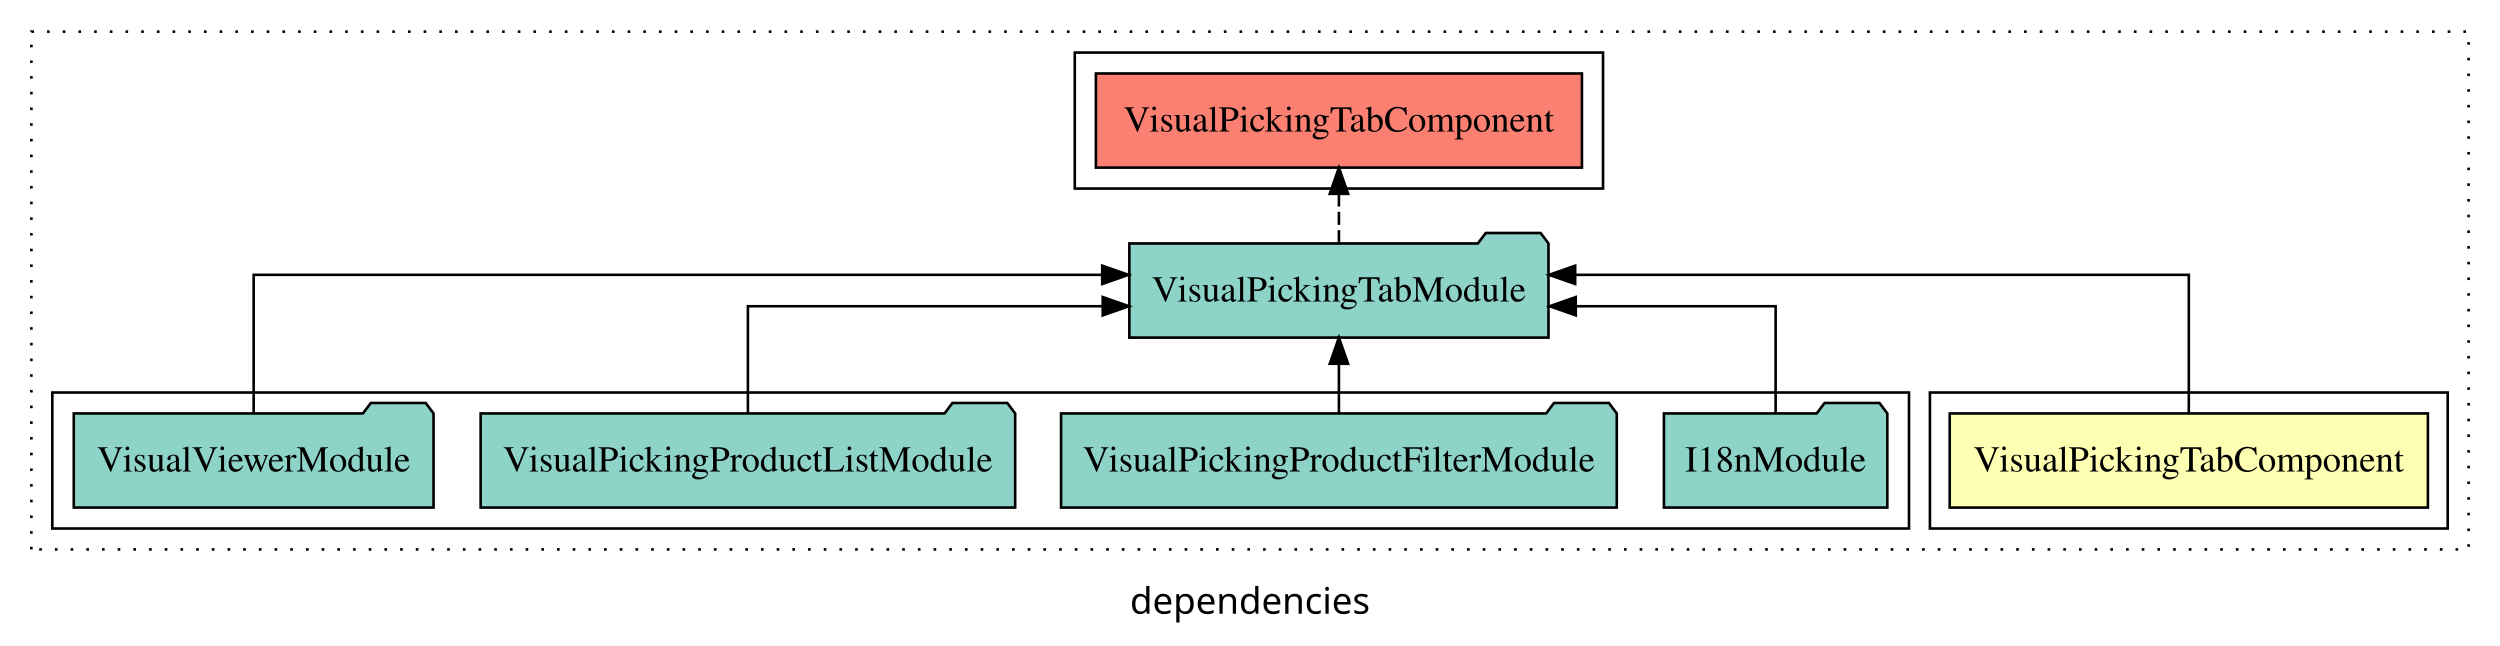
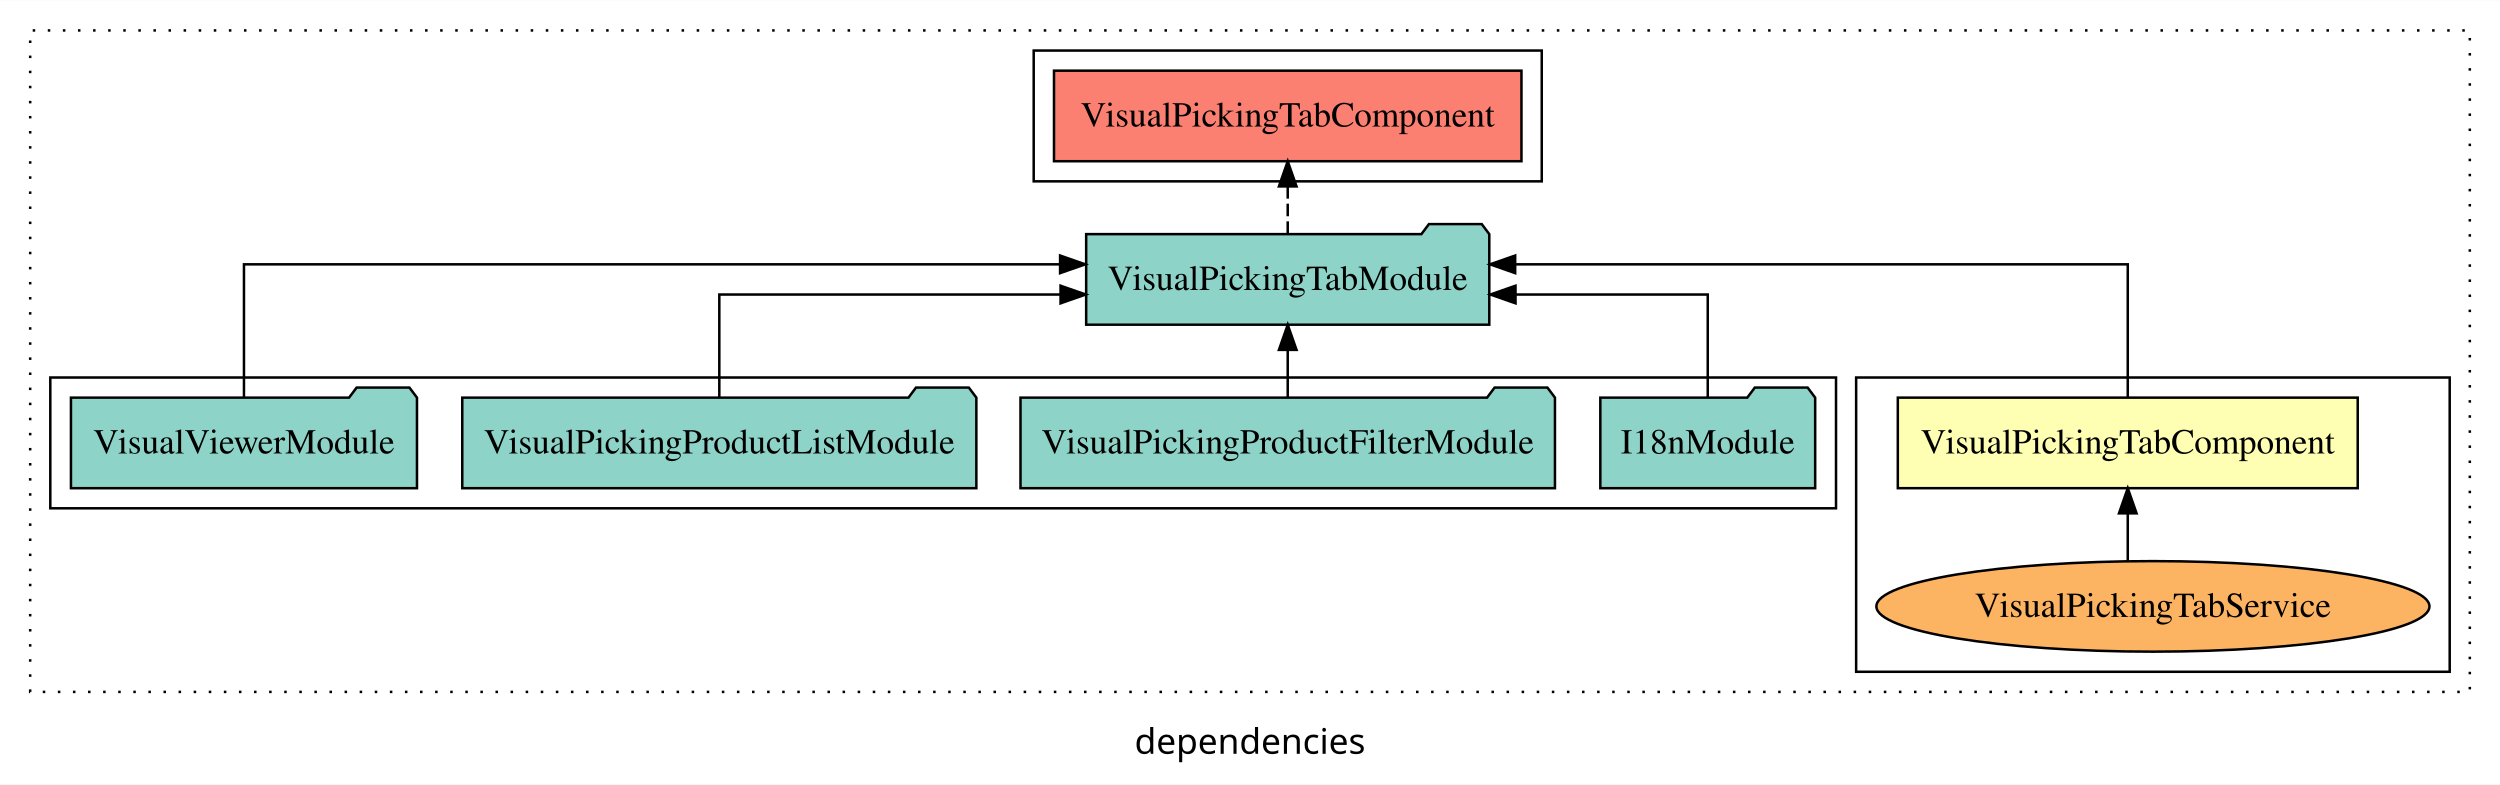
- <svg xmlns="http://www.w3.org/2000/svg" width="956pt" height="247pt" viewBox="0.00 0.00 956.00 246.80">
-   <g id="graph0" class="graph" transform="scale(1 1) rotate(0) translate(4 242.8)">
-     <polygon fill="white" stroke="transparent" points="-4,4 -4,-242.8 952,-242.8 952,4 -4,4" />
-     <text text-anchor="middle" x="474" y="-8.2" font-family="sans-serif" font-size="14.00">dependencies</text>
+ <svg xmlns="http://www.w3.org/2000/svg" width="994pt" height="312pt" viewBox="0.00 0.00 994.00 311.80">
+   <g id="graph0" class="graph" transform="scale(1 1) rotate(0) translate(4 307.8)">
+     <polygon fill="white" stroke="transparent" points="-4,4 -4,-307.8 990,-307.8 990,4 -4,4" />
+     <text text-anchor="middle" x="493" y="-8.2" font-family="sans-serif" font-size="14.00">dependencies</text>
    <g id="clust1" class="cluster">
-       <polygon fill="none" stroke="black" stroke-dasharray="1,5" points="8,-32.8 8,-230.8 940,-230.8 940,-32.8 8,-32.8" />
+       <polygon fill="none" stroke="black" stroke-dasharray="1,5" points="8,-32.8 8,-295.8 978,-295.8 978,-32.8 8,-32.8" />
+     </g>
+     <g id="clust3" class="cluster">
+       <polygon fill="none" stroke="black" points="734,-40.8 734,-157.8 970,-157.8 970,-40.8 734,-40.8" />
+     </g>
+     <g id="clust4" class="cluster">
+       <polygon fill="none" stroke="black" points="16,-105.8 16,-157.8 726,-157.8 726,-105.8 16,-105.8" />
    </g>
    <g id="clust5" class="cluster">
-       <polygon fill="none" stroke="black" points="407,-170.8 407,-222.8 609,-222.8 609,-170.8 407,-170.8" />
-     </g>
-     <g id="clust2" class="cluster">
-       <polygon fill="none" stroke="black" points="734,-40.8 734,-92.8 932,-92.8 932,-40.8 734,-40.8" />
-     </g>
-     <g id="clust4" class="cluster">
-       <polygon fill="none" stroke="black" points="16,-40.8 16,-92.8 726,-92.8 726,-40.8 16,-40.8" />
+       <polygon fill="none" stroke="black" points="407,-235.8 407,-287.8 609,-287.8 609,-235.8 407,-235.8" />
    </g>
    <g id="node1" class="node">
-       <polygon fill="#ffffb3" stroke="black" points="924.43,-84.8 741.57,-84.8 741.57,-48.8 924.43,-48.8 924.43,-84.8" />
-       <text text-anchor="middle" x="833" y="-62.6" font-family="Times,serif" font-size="14.00">VisualPickingTabComponent</text>
+       <polygon fill="#ffffb3" stroke="black" points="933.43,-149.8 750.57,-149.8 750.57,-113.8 933.43,-113.8 933.43,-149.8" />
+       <text text-anchor="middle" x="842" y="-127.6" font-family="Times,serif" font-size="14.00">VisualPickingTabComponent</text>
    </g>
    <g id="node2" class="node">
-       <polygon fill="#8dd3c7" stroke="black" points="588.14,-149.8 585.14,-153.8 564.14,-153.8 561.14,-149.8 427.86,-149.8 427.86,-113.8 588.14,-113.8 588.14,-149.8" />
-       <text text-anchor="middle" x="508" y="-127.6" font-family="Times,serif" font-size="14.00">VisualPickingTabModule</text>
+       <polygon fill="#8dd3c7" stroke="black" points="588.14,-214.8 585.14,-218.8 564.14,-218.8 561.14,-214.8 427.86,-214.8 427.86,-178.8 588.14,-178.8 588.14,-214.8" />
+       <text text-anchor="middle" x="508" y="-192.6" font-family="Times,serif" font-size="14.00">VisualPickingTabModule</text>
    </g>
    <g id="edge1" class="edge">
-       <path fill="none" stroke="black" d="M833,-85.08C833,-106.12 833,-137.8 833,-137.8 833,-137.8 598.34,-137.8 598.34,-137.8" />
-       <polygon fill="black" stroke="black" points="598.34,-134.3 588.34,-137.8 598.34,-141.3 598.34,-134.3" />
+       <path fill="none" stroke="black" d="M842,-150.08C842,-171.12 842,-202.8 842,-202.8 842,-202.8 598.43,-202.8 598.43,-202.8" />
+       <polygon fill="black" stroke="black" points="598.43,-199.3 588.43,-202.8 598.43,-206.3 598.43,-199.3" />
+     </g>
+     <g id="node8" class="node">
+       <polygon fill="#fb8072" stroke="black" points="600.93,-279.8 415.07,-279.8 415.07,-243.8 600.93,-243.8 600.93,-279.8" />
+       <text text-anchor="middle" x="508" y="-257.6" font-family="Times,serif" font-size="14.00">VisualPickingTabComponent </text>
+     </g>
+     <g id="edge7" class="edge">
+       <path fill="none" stroke="black" stroke-dasharray="5,2" d="M508,-214.91C508,-214.91 508,-233.79 508,-233.79" />
+       <polygon fill="black" stroke="black" points="504.5,-233.79 508,-243.79 511.5,-233.79 504.5,-233.79" />
+     </g>
+     <g id="node3" class="node">
+       <ellipse fill="#fdb462" stroke="black" cx="852" cy="-66.8" rx="109.95" ry="18" />
+       <text text-anchor="middle" x="852" y="-62.6" font-family="Times,serif" font-size="14.00">VisualPickingTabService</text>
+     </g>
+     <g id="edge2" class="edge">
+       <path fill="none" stroke="black" d="M842,-84.91C842,-84.91 842,-103.79 842,-103.79" />
+       <polygon fill="black" stroke="black" points="838.5,-103.79 842,-113.79 845.5,-103.79 838.5,-103.79" />
+     </g>
+     <g id="node4" class="node">
+       <polygon fill="#8dd3c7" stroke="black" points="717.71,-149.8 714.71,-153.8 693.71,-153.8 690.71,-149.8 632.29,-149.8 632.29,-113.8 717.71,-113.8 717.71,-149.8" />
+       <text text-anchor="middle" x="675" y="-127.6" font-family="Times,serif" font-size="14.00">I18nModule</text>
+     </g>
+     <g id="edge3" class="edge">
+       <path fill="none" stroke="black" d="M675,-149.82C675,-167.17 675,-190.8 675,-190.8 675,-190.8 598.56,-190.8 598.56,-190.8" />
+       <polygon fill="black" stroke="black" points="598.57,-187.3 588.56,-190.8 598.56,-194.3 598.57,-187.3" />
+     </g>
+     <g id="node5" class="node">
+       <polygon fill="#8dd3c7" stroke="black" points="614.25,-149.8 611.25,-153.8 590.25,-153.8 587.25,-149.8 401.75,-149.8 401.75,-113.8 614.25,-113.8 614.25,-149.8" />
+       <text text-anchor="middle" x="508" y="-127.6" font-family="Times,serif" font-size="14.00">VisualPickingProductFilterModule</text>
+     </g>
+     <g id="edge4" class="edge">
+       <path fill="none" stroke="black" d="M508,-149.91C508,-149.91 508,-168.79 508,-168.79" />
+       <polygon fill="black" stroke="black" points="504.5,-168.79 508,-178.79 511.5,-168.79 504.5,-168.79" />
+     </g>
+     <g id="node6" class="node">
+       <polygon fill="#8dd3c7" stroke="black" points="384.2,-149.8 381.2,-153.8 360.2,-153.8 357.2,-149.8 179.8,-149.8 179.8,-113.8 384.2,-113.8 384.2,-149.8" />
+       <text text-anchor="middle" x="282" y="-127.6" font-family="Times,serif" font-size="14.00">VisualPickingProductListModule</text>
+     </g>
+     <g id="edge5" class="edge">
+       <path fill="none" stroke="black" d="M282,-149.82C282,-167.17 282,-190.8 282,-190.8 282,-190.8 417.68,-190.8 417.68,-190.8" />
+       <polygon fill="black" stroke="black" points="417.68,-194.3 427.68,-190.8 417.68,-187.3 417.68,-194.3" />
    </g>
    <g id="node7" class="node">
-       <polygon fill="#fb8072" stroke="black" points="600.93,-214.8 415.07,-214.8 415.07,-178.8 600.93,-178.8 600.93,-214.8" />
-       <text text-anchor="middle" x="508" y="-192.6" font-family="Times,serif" font-size="14.00">VisualPickingTabComponent </text>
+       <polygon fill="#8dd3c7" stroke="black" points="161.79,-149.8 158.79,-153.8 137.79,-153.8 134.79,-149.8 24.21,-149.8 24.21,-113.8 161.79,-113.8 161.79,-149.8" />
+       <text text-anchor="middle" x="93" y="-127.6" font-family="Times,serif" font-size="14.00">VisualViewerModule</text>
    </g>
    <g id="edge6" class="edge">
-       <path fill="none" stroke="black" stroke-dasharray="5,2" d="M508,-149.91C508,-149.91 508,-168.79 508,-168.79" />
-       <polygon fill="black" stroke="black" points="504.5,-168.79 508,-178.79 511.5,-168.79 504.5,-168.79" />
-     </g>
-     <g id="node3" class="node">
-       <polygon fill="#8dd3c7" stroke="black" points="717.71,-84.8 714.71,-88.8 693.71,-88.8 690.71,-84.8 632.29,-84.8 632.29,-48.8 717.71,-48.8 717.71,-84.8" />
-       <text text-anchor="middle" x="675" y="-62.6" font-family="Times,serif" font-size="14.00">I18nModule</text>
-     </g>
-     <g id="edge2" class="edge">
-       <path fill="none" stroke="black" d="M675,-84.82C675,-102.17 675,-125.8 675,-125.8 675,-125.8 598.56,-125.8 598.56,-125.8" />
-       <polygon fill="black" stroke="black" points="598.57,-122.3 588.56,-125.8 598.56,-129.3 598.57,-122.3" />
-     </g>
-     <g id="node4" class="node">
-       <polygon fill="#8dd3c7" stroke="black" points="614.25,-84.8 611.25,-88.8 590.25,-88.8 587.25,-84.8 401.75,-84.8 401.75,-48.8 614.25,-48.8 614.25,-84.8" />
-       <text text-anchor="middle" x="508" y="-62.6" font-family="Times,serif" font-size="14.00">VisualPickingProductFilterModule</text>
-     </g>
-     <g id="edge3" class="edge">
-       <path fill="none" stroke="black" d="M508,-84.91C508,-84.91 508,-103.79 508,-103.79" />
-       <polygon fill="black" stroke="black" points="504.5,-103.79 508,-113.79 511.5,-103.79 504.5,-103.79" />
-     </g>
-     <g id="node5" class="node">
-       <polygon fill="#8dd3c7" stroke="black" points="384.2,-84.8 381.2,-88.8 360.2,-88.8 357.2,-84.8 179.8,-84.8 179.8,-48.8 384.2,-48.8 384.2,-84.8" />
-       <text text-anchor="middle" x="282" y="-62.6" font-family="Times,serif" font-size="14.00">VisualPickingProductListModule</text>
-     </g>
-     <g id="edge4" class="edge">
-       <path fill="none" stroke="black" d="M282,-84.82C282,-102.17 282,-125.8 282,-125.8 282,-125.8 417.68,-125.8 417.68,-125.8" />
-       <polygon fill="black" stroke="black" points="417.68,-129.3 427.68,-125.8 417.68,-122.3 417.68,-129.3" />
-     </g>
-     <g id="node6" class="node">
-       <polygon fill="#8dd3c7" stroke="black" points="161.79,-84.8 158.79,-88.8 137.79,-88.8 134.79,-84.8 24.21,-84.8 24.21,-48.8 161.79,-48.8 161.79,-84.8" />
-       <text text-anchor="middle" x="93" y="-62.6" font-family="Times,serif" font-size="14.00">VisualViewerModule</text>
-     </g>
-     <g id="edge5" class="edge">
-       <path fill="none" stroke="black" d="M93,-85.08C93,-106.12 93,-137.8 93,-137.8 93,-137.8 417.49,-137.8 417.49,-137.8" />
-       <polygon fill="black" stroke="black" points="417.49,-141.3 427.49,-137.8 417.49,-134.3 417.49,-141.3" />
+       <path fill="none" stroke="black" d="M93,-150.08C93,-171.12 93,-202.8 93,-202.8 93,-202.8 417.49,-202.8 417.49,-202.8" />
+       <polygon fill="black" stroke="black" points="417.49,-206.3 427.49,-202.8 417.49,-199.3 417.49,-206.3" />
    </g>
  </g>
</svg>
